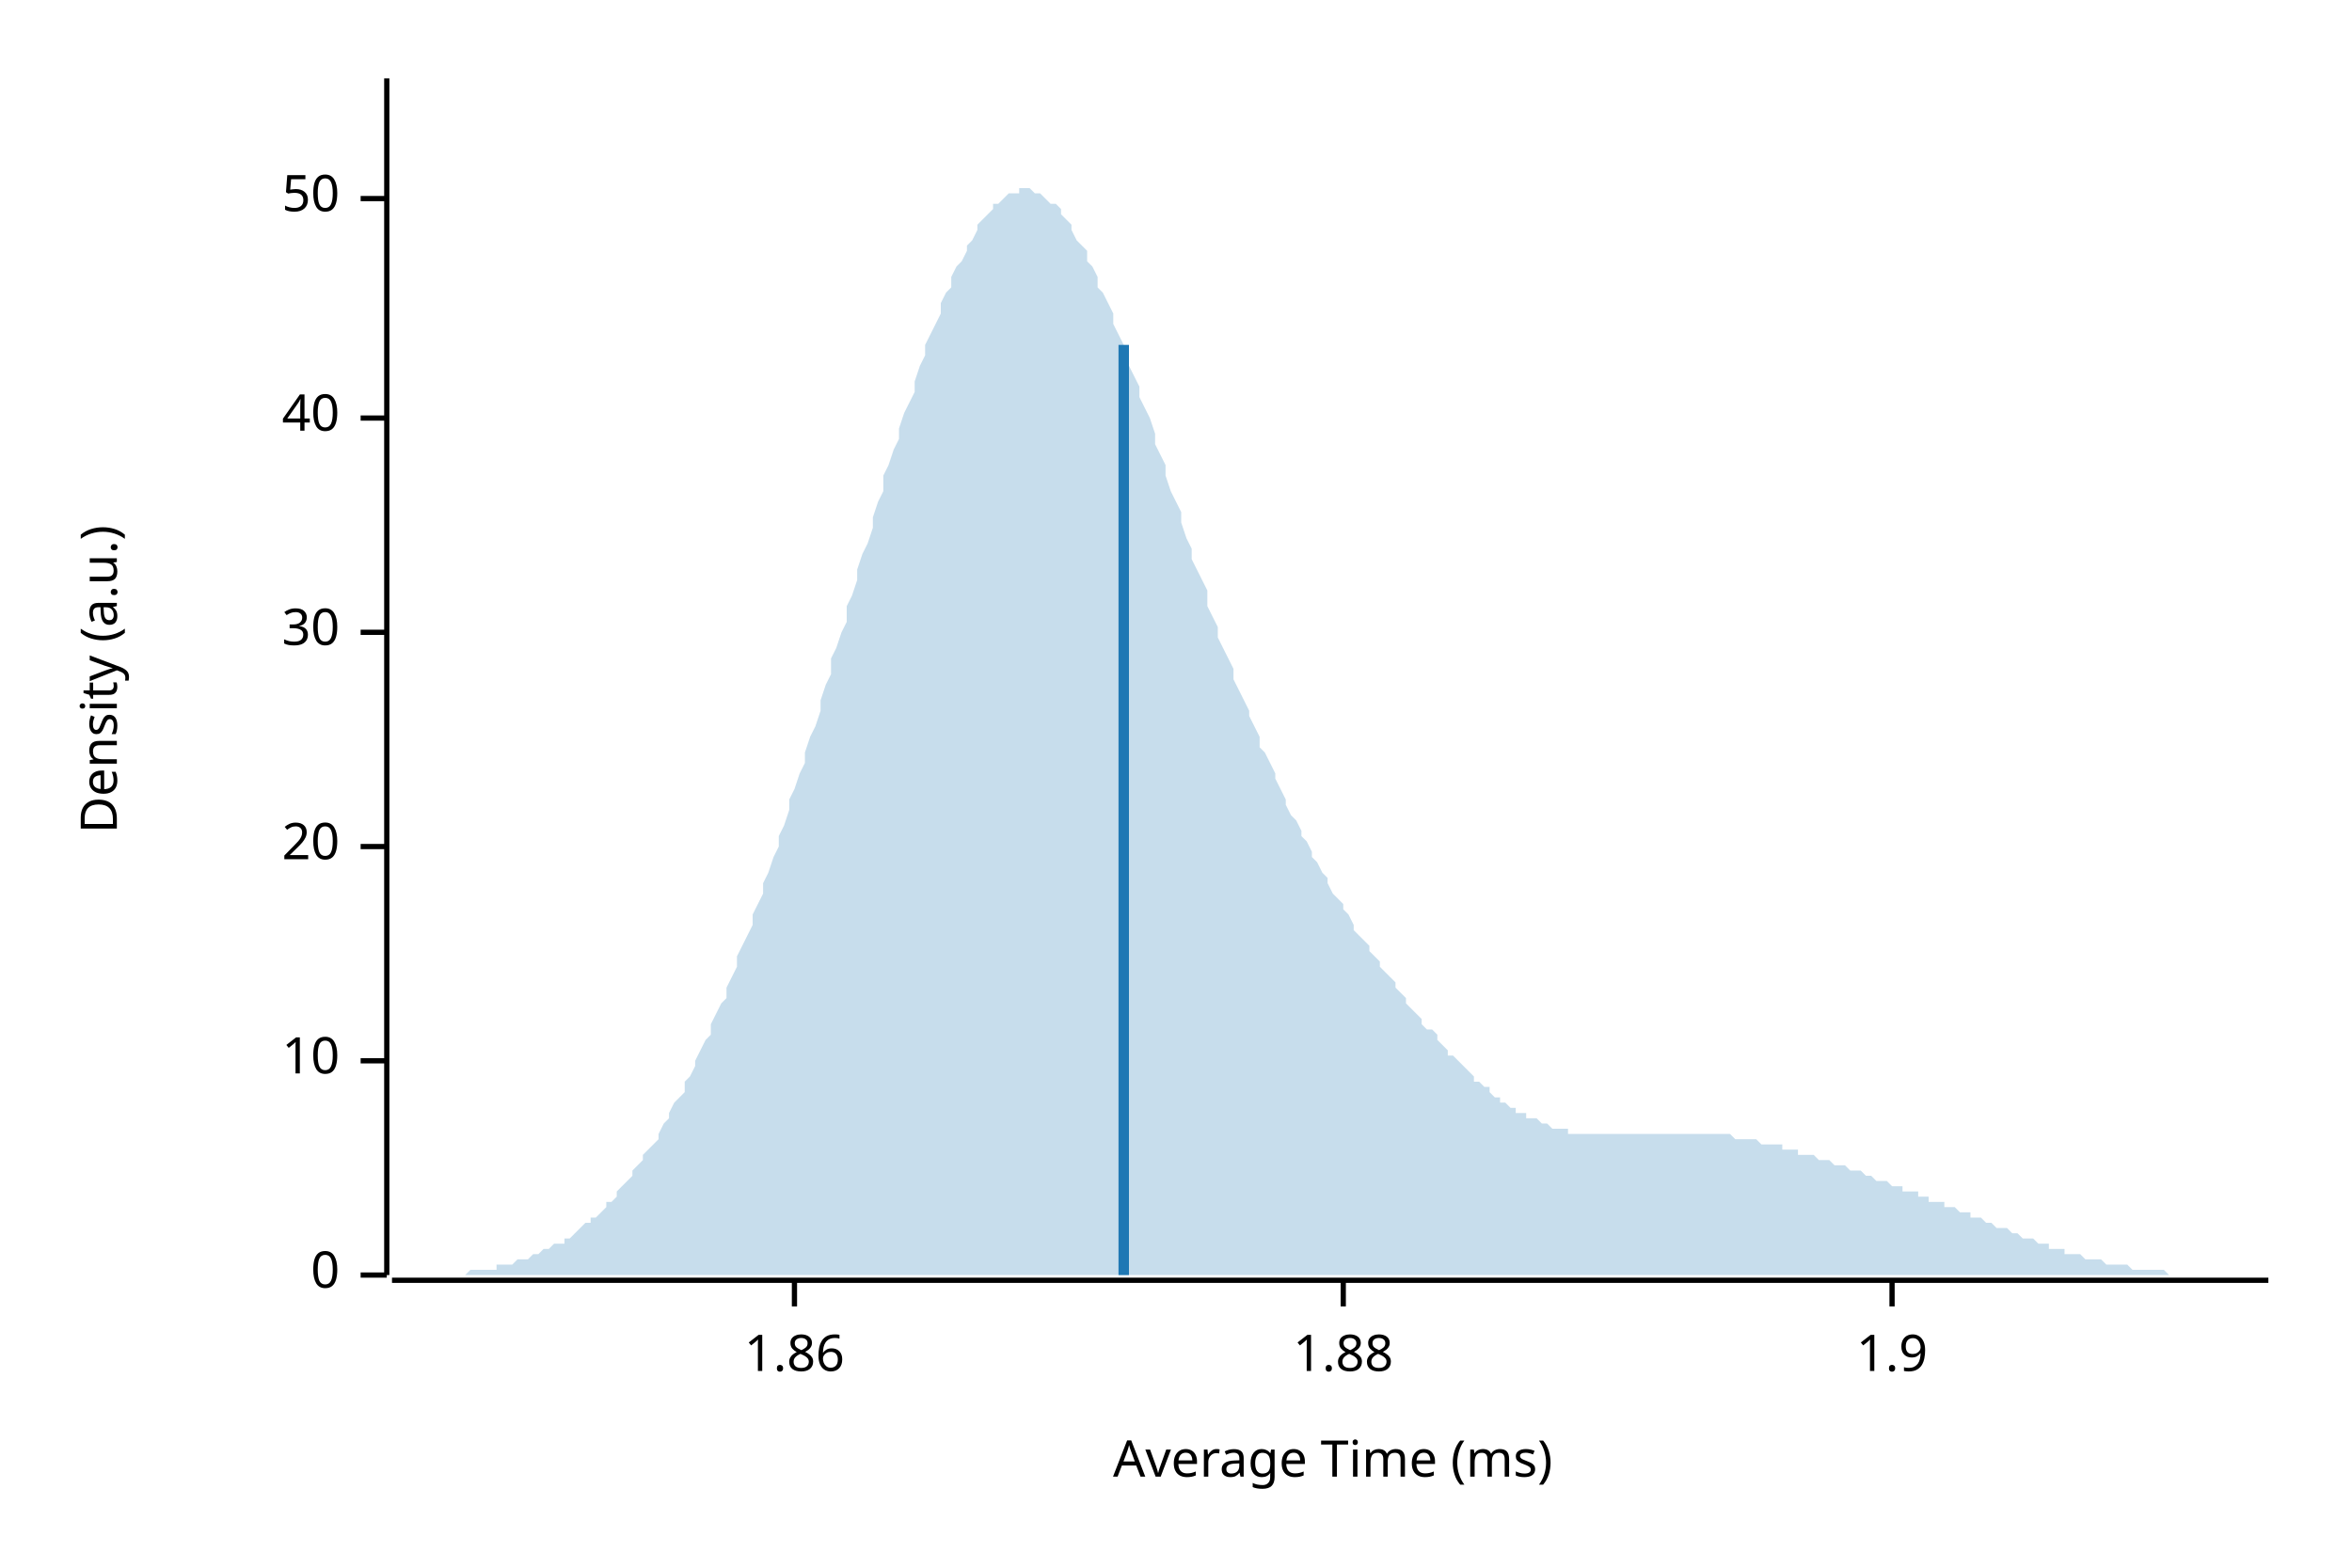
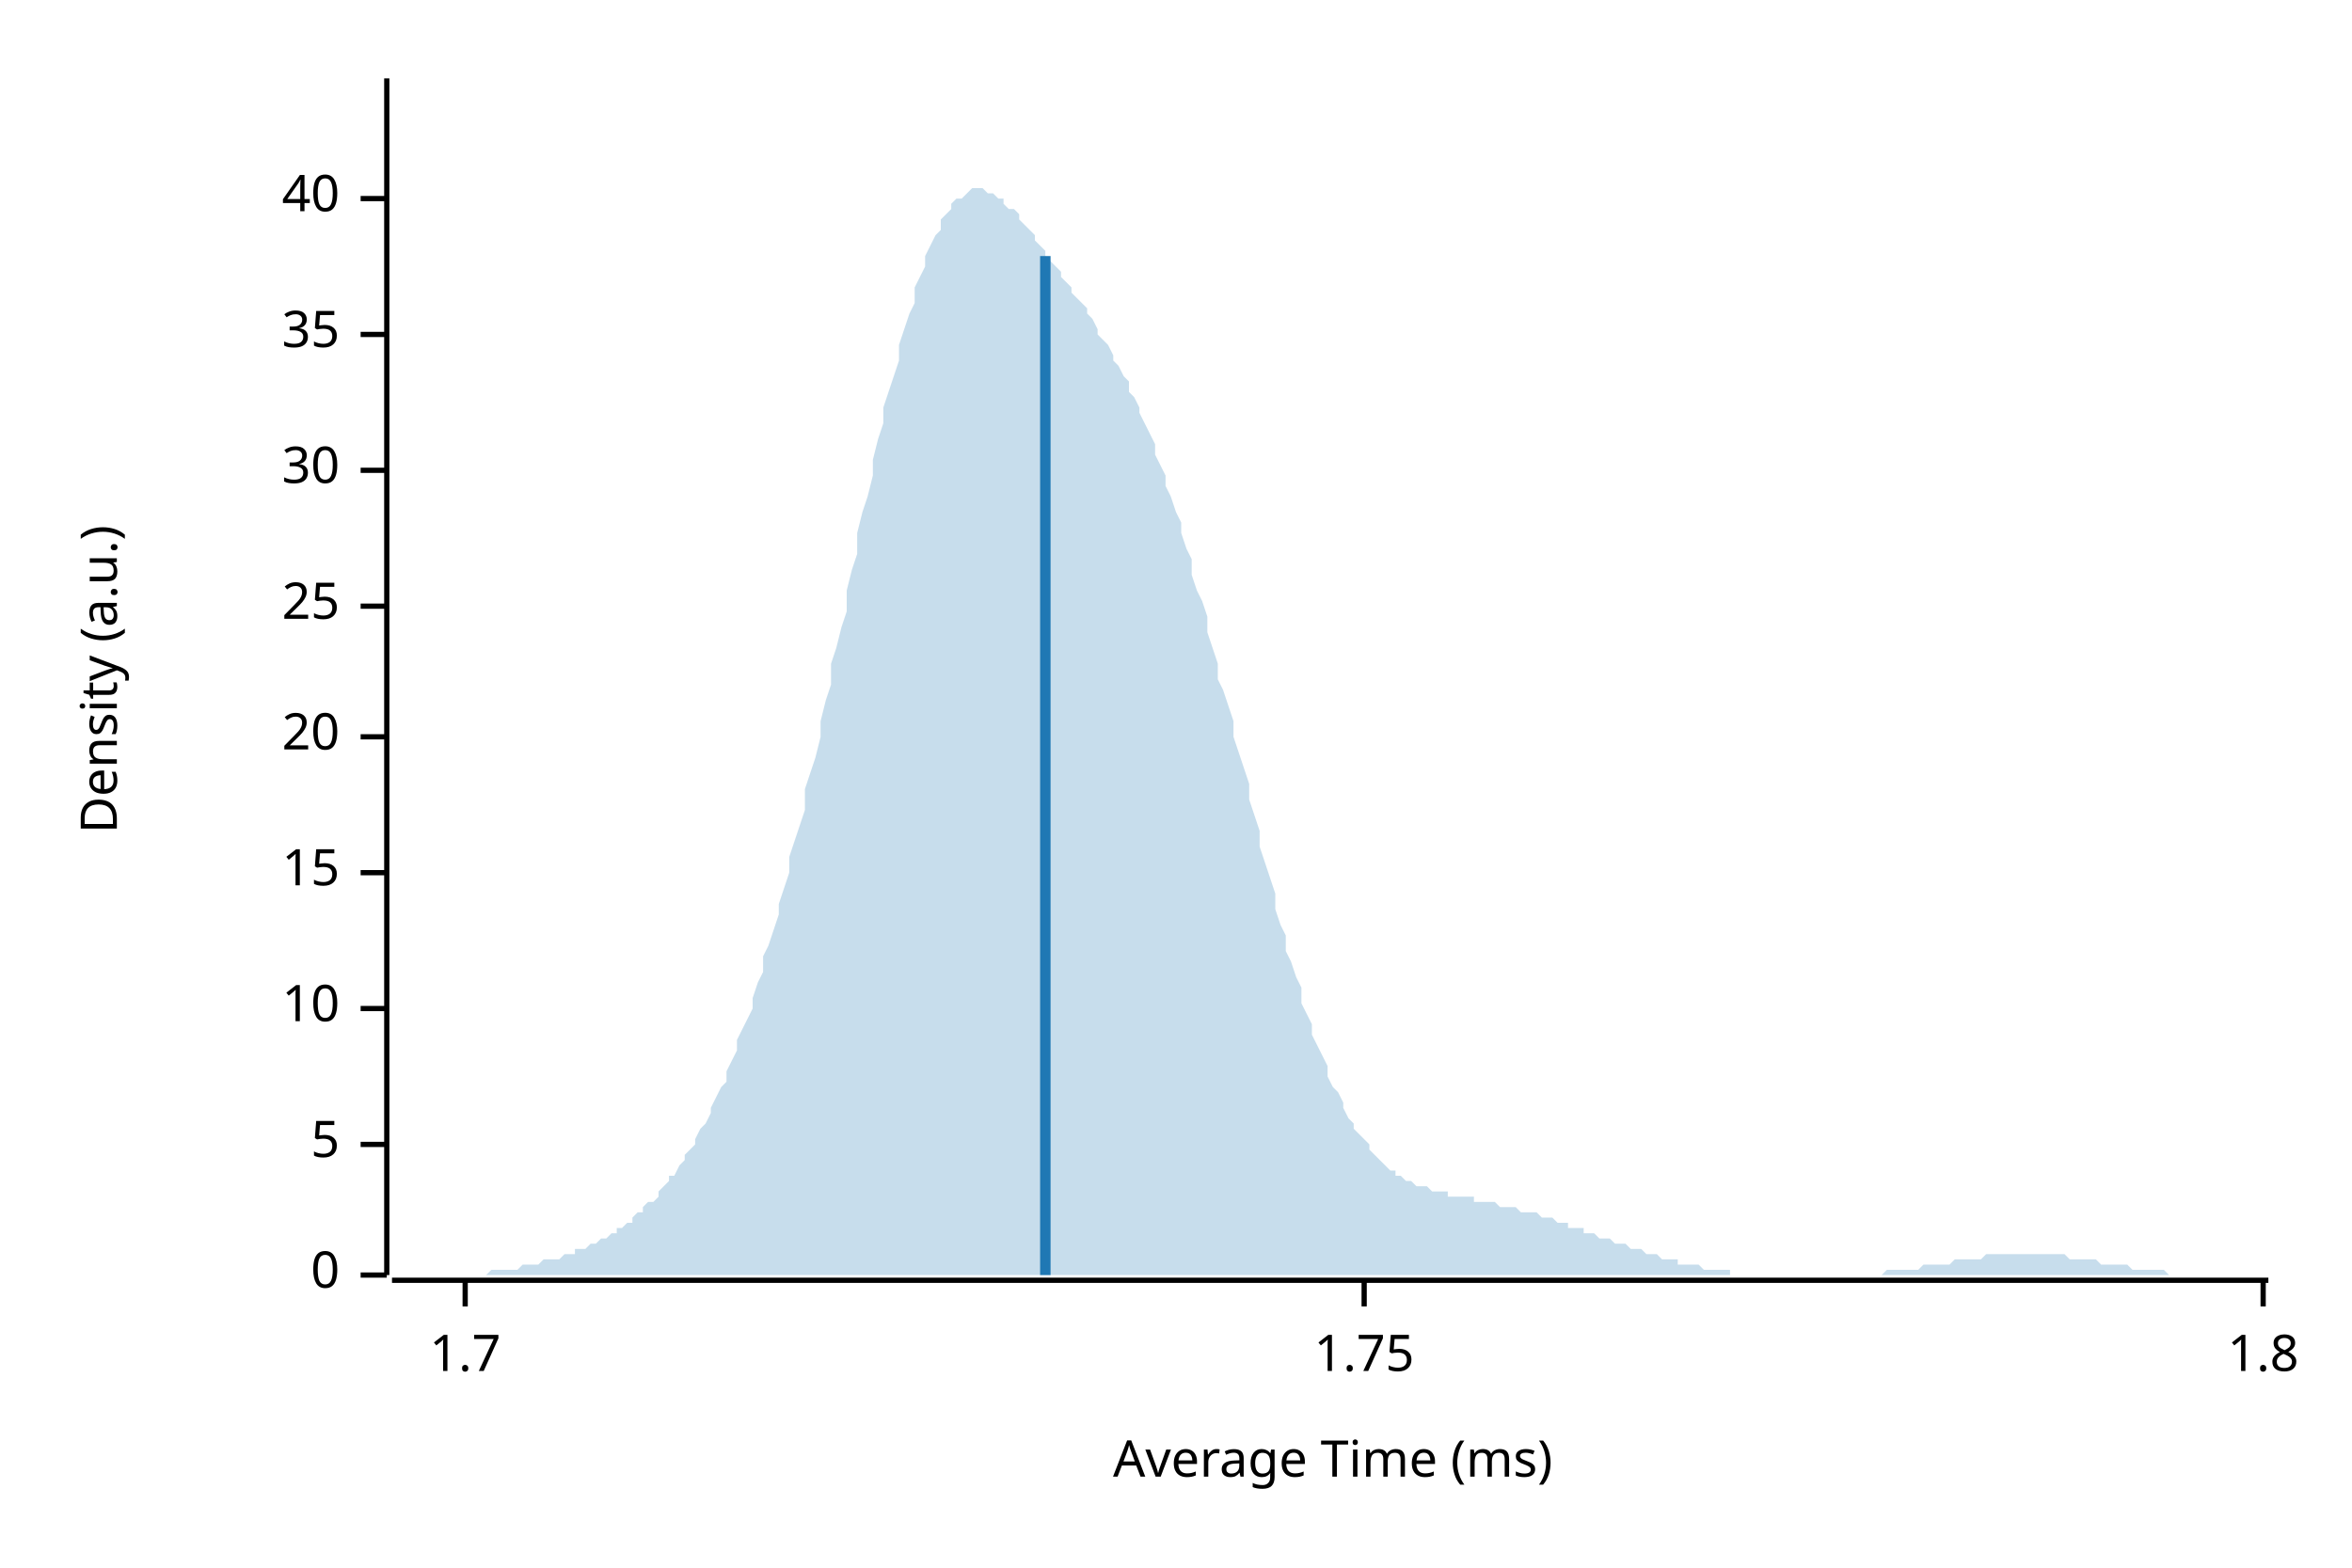
<svg xmlns="http://www.w3.org/2000/svg" width="450" height="300" viewBox="0 0 450 300">
  <text x="15" y="130" dy="0.76em" text-anchor="middle" font-family="sans-serif" font-size="9.677" opacity="1" fill="#000000" transform="rotate(270, 15, 130)">
Density (a.u.)
</text>
  <text x="255" y="285" dy="-0.5ex" text-anchor="middle" font-family="sans-serif" font-size="9.677" opacity="1" fill="#000000">
Average Time (ms)
</text>
  <polyline fill="none" opacity="1" stroke="#000000" stroke-width="1" points="74,15 74,244 " />
  <text x="65" y="244" dy="0.5ex" text-anchor="end" font-family="sans-serif" font-size="9.677" opacity="1" fill="#000000">
0
</text>
  <polyline fill="none" opacity="1" stroke="#000000" stroke-width="1" points="69,244 74,244 " />
-   <text x="65" y="203" dy="0.5ex" text-anchor="end" font-family="sans-serif" font-size="9.677" opacity="1" fill="#000000">
+   <text x="65" y="219" dy="0.5ex" text-anchor="end" font-family="sans-serif" font-size="9.677" opacity="1" fill="#000000">
+ 5
+ </text>
+   <polyline fill="none" opacity="1" stroke="#000000" stroke-width="1" points="69,219 74,219 " />
+   <text x="65" y="193" dy="0.5ex" text-anchor="end" font-family="sans-serif" font-size="9.677" opacity="1" fill="#000000">
10
</text>
-   <polyline fill="none" opacity="1" stroke="#000000" stroke-width="1" points="69,203 74,203 " />
-   <text x="65" y="162" dy="0.5ex" text-anchor="end" font-family="sans-serif" font-size="9.677" opacity="1" fill="#000000">
+   <polyline fill="none" opacity="1" stroke="#000000" stroke-width="1" points="69,193 74,193 " />
+   <text x="65" y="167" dy="0.5ex" text-anchor="end" font-family="sans-serif" font-size="9.677" opacity="1" fill="#000000">
+ 15
+ </text>
+   <polyline fill="none" opacity="1" stroke="#000000" stroke-width="1" points="69,167 74,167 " />
+   <text x="65" y="141" dy="0.5ex" text-anchor="end" font-family="sans-serif" font-size="9.677" opacity="1" fill="#000000">
20
</text>
-   <polyline fill="none" opacity="1" stroke="#000000" stroke-width="1" points="69,162 74,162 " />
-   <text x="65" y="121" dy="0.5ex" text-anchor="end" font-family="sans-serif" font-size="9.677" opacity="1" fill="#000000">
+   <polyline fill="none" opacity="1" stroke="#000000" stroke-width="1" points="69,141 74,141 " />
+   <text x="65" y="116" dy="0.5ex" text-anchor="end" font-family="sans-serif" font-size="9.677" opacity="1" fill="#000000">
+ 25
+ </text>
+   <polyline fill="none" opacity="1" stroke="#000000" stroke-width="1" points="69,116 74,116 " />
+   <text x="65" y="90" dy="0.5ex" text-anchor="end" font-family="sans-serif" font-size="9.677" opacity="1" fill="#000000">
30
</text>
-   <polyline fill="none" opacity="1" stroke="#000000" stroke-width="1" points="69,121 74,121 " />
-   <text x="65" y="80" dy="0.5ex" text-anchor="end" font-family="sans-serif" font-size="9.677" opacity="1" fill="#000000">
+   <polyline fill="none" opacity="1" stroke="#000000" stroke-width="1" points="69,90 74,90 " />
+   <text x="65" y="64" dy="0.5ex" text-anchor="end" font-family="sans-serif" font-size="9.677" opacity="1" fill="#000000">
+ 35
+ </text>
+   <polyline fill="none" opacity="1" stroke="#000000" stroke-width="1" points="69,64 74,64 " />
+   <text x="65" y="38" dy="0.5ex" text-anchor="end" font-family="sans-serif" font-size="9.677" opacity="1" fill="#000000">
40
- </text>
-   <polyline fill="none" opacity="1" stroke="#000000" stroke-width="1" points="69,80 74,80 " />
-   <text x="65" y="38" dy="0.5ex" text-anchor="end" font-family="sans-serif" font-size="9.677" opacity="1" fill="#000000">
- 50
</text>
  <polyline fill="none" opacity="1" stroke="#000000" stroke-width="1" points="69,38 74,38 " />
  <polyline fill="none" opacity="1" stroke="#000000" stroke-width="1" points="75,245 434,245 " />
-   <text x="152" y="255" dy="0.76em" text-anchor="middle" font-family="sans-serif" font-size="9.677" opacity="1" fill="#000000">
- 1.86
+   <text x="89" y="255" dy="0.76em" text-anchor="middle" font-family="sans-serif" font-size="9.677" opacity="1" fill="#000000">
+ 1.7
</text>
-   <polyline fill="none" opacity="1" stroke="#000000" stroke-width="1" points="152,245 152,250 " />
-   <text x="257" y="255" dy="0.76em" text-anchor="middle" font-family="sans-serif" font-size="9.677" opacity="1" fill="#000000">
- 1.88
+   <polyline fill="none" opacity="1" stroke="#000000" stroke-width="1" points="89,245 89,250 " />
+   <text x="261" y="255" dy="0.76em" text-anchor="middle" font-family="sans-serif" font-size="9.677" opacity="1" fill="#000000">
+ 1.75
</text>
-   <polyline fill="none" opacity="1" stroke="#000000" stroke-width="1" points="257,245 257,250 " />
-   <text x="362" y="255" dy="0.76em" text-anchor="middle" font-family="sans-serif" font-size="9.677" opacity="1" fill="#000000">
- 1.9
+   <polyline fill="none" opacity="1" stroke="#000000" stroke-width="1" points="261,245 261,250 " />
+   <text x="433" y="255" dy="0.76em" text-anchor="middle" font-family="sans-serif" font-size="9.677" opacity="1" fill="#000000">
+ 1.8
</text>
-   <polyline fill="none" opacity="1" stroke="#000000" stroke-width="1" points="362,245 362,250 " />
-   <polygon opacity="0.25" fill="#1F78B4" points="75,244 75,244 76,244 77,244 77,244 78,244 79,244 80,244 80,244 81,244 82,244 82,244 83,244 84,244 85,244 85,244 86,244 87,244 87,244 88,244 89,244 90,243 90,243 91,243 92,243 92,243 93,243 94,243 95,243 95,242 96,242 97,242 98,242 98,242 99,241 100,241 100,241 101,241 102,240 103,240 103,240 104,239 105,239 105,239 106,238 107,238 108,238 108,237 109,237 110,236 110,236 111,235 112,234 113,234 113,233 114,233 115,232 116,231 116,230 117,230 118,229 118,228 119,227 120,226 121,225 121,224 122,223 123,222 123,221 124,220 125,219 126,218 126,217 127,215 128,214 128,213 129,211 130,210 131,209 131,207 132,206 133,204 133,203 134,201 135,199 136,198 136,196 137,194 138,192 139,191 139,189 140,187 141,185 141,183 142,181 143,179 144,177 144,175 145,173 146,171 146,169 147,167 148,164 149,162 149,160 150,158 151,155 151,153 152,151 153,148 154,146 154,144 155,141 156,139 157,136 157,134 158,131 159,129 159,126 160,124 161,121 162,119 162,116 163,114 164,111 164,109 165,106 166,104 167,101 167,99 168,96 169,94 169,91 170,89 171,86 172,84 172,82 173,79 174,77 175,75 175,73 176,70 177,68 177,66 178,64 179,62 180,60 180,58 181,56 182,55 182,53 183,51 184,50 185,48 185,47 186,46 187,44 187,43 188,42 189,41 190,40 190,39 191,39 192,38 192,38 193,37 194,37 195,37 195,36 196,36 197,36 198,37 198,37 199,37 200,38 200,38 201,39 202,39 203,40 203,41 204,42 205,43 205,44 206,46 207,47 208,48 208,50 209,51 210,53 210,55 211,56 212,58 213,60 213,62 214,64 215,66 216,68 216,70 217,72 218,74 218,76 219,78 220,80 221,83 221,85 222,87 223,89 223,91 224,94 225,96 226,98 226,100 227,103 228,105 228,107 229,109 230,111 231,113 231,116 232,118 233,120 233,122 234,124 235,126 236,128 236,130 237,132 238,134 239,136 239,137 240,139 241,141 241,143 242,144 243,146 244,148 244,149 245,151 246,153 246,154 247,156 248,157 249,159 249,160 250,161 251,163 251,164 252,165 253,167 254,168 254,169 255,171 256,172 257,173 257,174 258,175 259,177 259,178 260,179 261,180 262,181 262,182 263,183 264,184 264,185 265,186 266,187 267,188 267,189 268,190 269,191 269,192 270,193 271,194 272,195 272,196 273,197 274,197 275,198 275,199 276,200 277,201 277,202 278,202 279,203 280,204 280,204 281,205 282,206 282,207 283,207 284,208 285,208 285,209 286,210 287,210 287,211 288,211 289,212 290,212 290,213 291,213 292,213 292,214 293,214 294,214 295,215 295,215 296,215 297,216 298,216 298,216 299,216 300,216 300,217 301,217 302,217 303,217 303,217 304,217 305,217 305,217 306,217 307,217 308,217 308,217 309,217 310,217 310,217 311,217 312,217 313,217 313,217 314,217 315,217 316,217 316,217 317,217 318,217 318,217 319,217 320,217 321,217 321,217 322,217 323,217 323,217 324,217 325,217 326,217 326,217 327,217 328,217 328,217 329,217 330,217 331,217 331,217 332,218 333,218 333,218 334,218 335,218 336,218 336,218 337,219 338,219 339,219 339,219 340,219 341,219 341,220 342,220 343,220 344,220 344,221 345,221 346,221 346,221 347,221 348,222 349,222 349,222 350,222 351,223 351,223 352,223 353,223 354,224 354,224 355,224 356,224 357,225 357,225 358,225 359,226 359,226 360,226 361,226 362,227 362,227 363,227 364,227 364,228 365,228 366,228 367,228 367,229 368,229 369,229 369,230 370,230 371,230 372,230 372,231 373,231 374,231 375,232 375,232 376,232 377,232 377,233 378,233 379,233 380,234 380,234 381,234 382,235 382,235 383,235 384,235 385,236 385,236 386,236 387,237 387,237 388,237 389,237 390,238 390,238 391,238 392,238 392,239 393,239 394,239 395,239 395,240 396,240 397,240 398,240 398,240 399,241 400,241 400,241 401,241 402,241 403,242 403,242 404,242 405,242 405,242 406,242 407,242 408,243 408,243 409,243 410,243 410,243 411,243 412,243 413,243 413,243 414,243 415,244 416,244 416,244 417,244 418,244 418,244 419,244 420,244 421,244 421,244 422,244 423,244 423,244 424,244 425,244 426,244 426,244 427,244 428,244 428,244 429,244 430,244 431,244 431,244 432,244 433,244 434,244 434,244 75,244 " />
-   <polyline fill="none" opacity="1" stroke="#1F78B4" stroke-width="2" points="215,244 215,66 " />
+   <polyline fill="none" opacity="1" stroke="#000000" stroke-width="1" points="433,245 433,250 " />
+   <polygon opacity="0.25" fill="#1F78B4" points="75,244 75,244 76,244 77,244 77,244 78,244 79,244 80,244 80,244 81,244 82,244 82,244 83,244 84,244 85,244 85,244 86,244 87,244 87,244 88,244 89,244 90,244 90,244 91,244 92,244 92,244 93,244 94,243 95,243 95,243 96,243 97,243 98,243 98,243 99,243 100,242 100,242 101,242 102,242 103,242 103,242 104,241 105,241 105,241 106,241 107,241 108,240 108,240 109,240 110,240 110,239 111,239 112,239 113,238 113,238 114,238 115,237 116,237 116,237 117,236 118,236 118,235 119,235 120,234 121,234 121,233 122,232 123,232 123,231 124,230 125,230 126,229 126,228 127,227 128,226 128,225 129,225 130,223 131,222 131,221 132,220 133,219 133,218 134,216 135,215 136,213 136,212 137,210 138,208 139,207 139,205 140,203 141,201 141,199 142,197 143,195 144,193 144,191 145,188 146,186 146,183 147,181 148,178 149,175 149,173 150,170 151,167 151,164 152,161 153,158 154,155 154,151 155,148 156,145 157,141 157,138 158,134 159,131 159,127 160,124 161,120 162,117 162,113 163,109 164,106 164,102 165,98 166,95 167,91 167,88 168,84 169,81 169,78 170,75 171,72 172,69 172,66 173,63 174,60 175,58 175,55 176,53 177,51 177,49 178,47 179,45 180,44 180,42 181,41 182,40 182,39 183,38 184,38 185,37 185,37 186,36 187,36 187,36 188,36 189,37 190,37 190,37 191,38 192,38 192,39 193,40 194,40 195,41 195,42 196,43 197,44 198,45 198,46 199,47 200,48 200,49 201,50 202,51 203,52 203,53 204,54 205,55 205,56 206,57 207,58 208,59 208,60 209,61 210,63 210,64 211,65 212,66 213,68 213,69 214,70 215,72 216,73 216,75 217,76 218,78 218,79 219,81 220,83 221,85 221,87 222,89 223,91 223,93 224,95 225,98 226,100 226,102 227,105 228,107 228,110 229,113 230,115 231,118 231,121 232,124 233,127 233,130 234,132 235,135 236,138 236,141 237,144 238,147 239,150 239,153 240,156 241,159 241,162 242,165 243,168 244,171 244,174 245,177 246,179 246,182 247,184 248,187 249,189 249,192 250,194 251,196 251,198 252,200 253,202 254,204 254,206 255,208 256,209 257,211 257,212 258,214 259,215 259,216 260,217 261,218 262,219 262,220 263,221 264,222 264,222 265,223 266,224 267,224 267,225 268,225 269,226 269,226 270,226 271,227 272,227 272,227 273,227 274,228 275,228 275,228 276,228 277,228 277,229 278,229 279,229 280,229 280,229 281,229 282,229 282,230 283,230 284,230 285,230 285,230 286,230 287,231 287,231 288,231 289,231 290,231 290,231 291,232 292,232 292,232 293,232 294,232 295,233 295,233 296,233 297,233 298,234 298,234 299,234 300,234 300,235 301,235 302,235 303,235 303,236 304,236 305,236 305,236 306,237 307,237 308,237 308,237 309,238 310,238 310,238 311,238 312,239 313,239 313,239 314,239 315,240 316,240 316,240 317,240 318,241 318,241 319,241 320,241 321,241 321,242 322,242 323,242 323,242 324,242 325,242 326,243 326,243 327,243 328,243 328,243 329,243 330,243 331,243 331,244 332,244 333,244 333,244 334,244 335,244 336,244 336,244 337,244 338,244 339,244 339,244 340,244 341,244 341,244 342,244 343,244 344,244 344,244 345,244 346,244 346,244 347,244 348,244 349,244 349,244 350,244 351,244 351,244 352,244 353,244 354,244 354,244 355,244 356,244 357,244 357,244 358,244 359,244 359,244 360,244 361,243 362,243 362,243 363,243 364,243 364,243 365,243 366,243 367,243 367,243 368,242 369,242 369,242 370,242 371,242 372,242 372,242 373,242 374,241 375,241 375,241 376,241 377,241 377,241 378,241 379,241 380,240 380,240 381,240 382,240 382,240 383,240 384,240 385,240 385,240 386,240 387,240 387,240 388,240 389,240 390,240 390,240 391,240 392,240 392,240 393,240 394,240 395,240 395,240 396,241 397,241 398,241 398,241 399,241 400,241 400,241 401,241 402,242 403,242 403,242 404,242 405,242 405,242 406,242 407,242 408,243 408,243 409,243 410,243 410,243 411,243 412,243 413,243 413,243 414,243 415,244 416,244 416,244 417,244 418,244 418,244 419,244 420,244 421,244 421,244 422,244 423,244 423,244 424,244 425,244 426,244 426,244 427,244 428,244 428,244 429,244 430,244 431,244 431,244 432,244 433,244 434,244 434,244 75,244 " />
+   <polyline fill="none" opacity="1" stroke="#1F78B4" stroke-width="2" points="200,244 200,49 " />
</svg>
